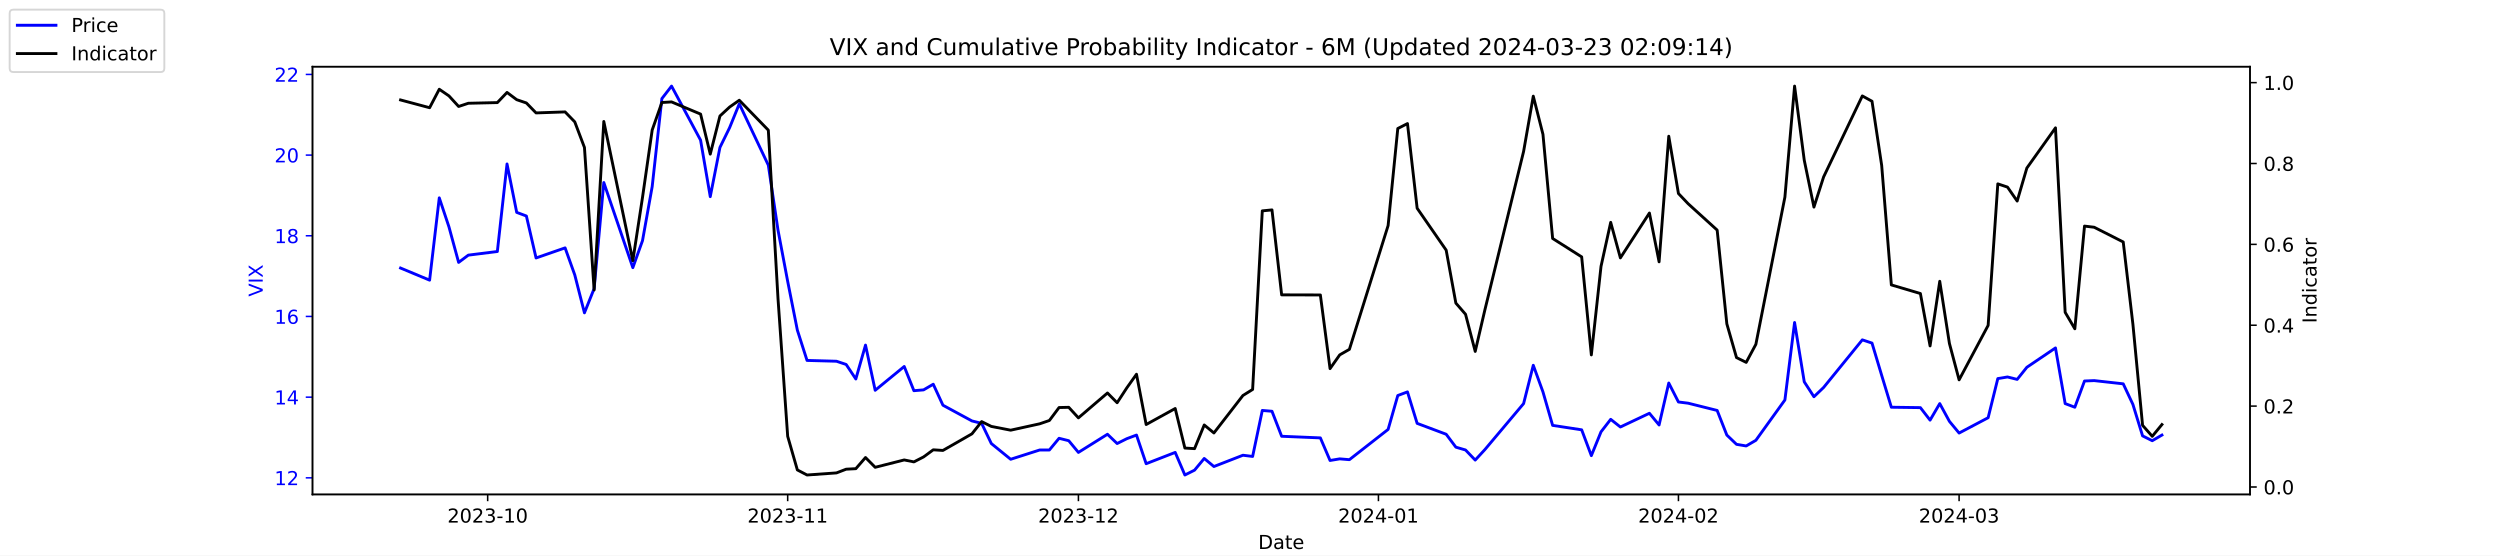
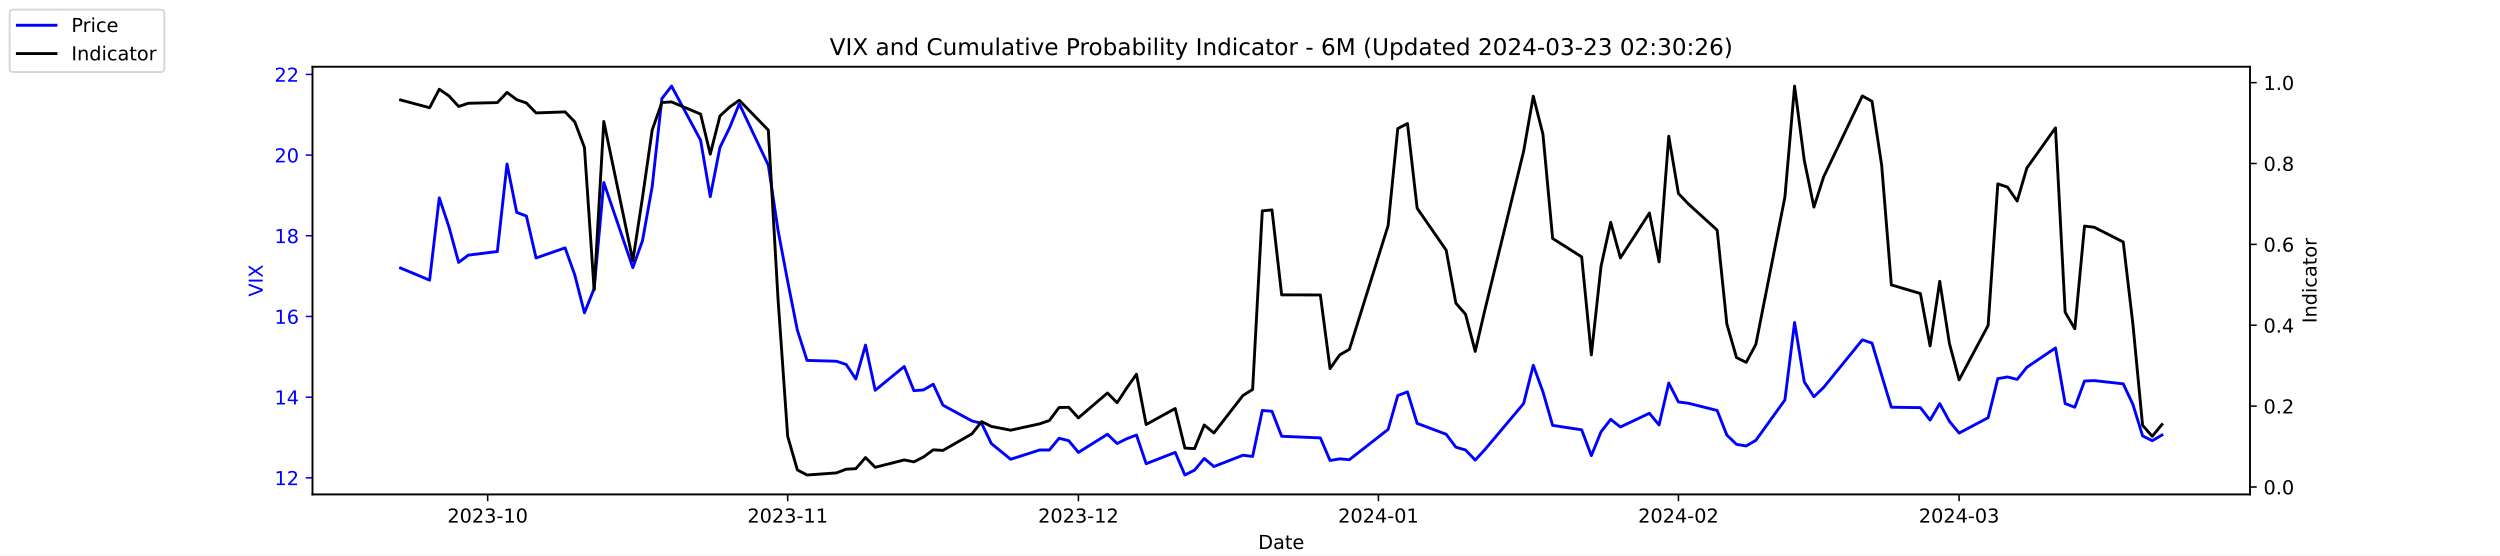
<svg xmlns="http://www.w3.org/2000/svg" xmlns:xlink="http://www.w3.org/1999/xlink" width="1296pt" height="288pt" viewBox="0 0 1296 288" version="1.1">
  <defs>
    <style type="text/css">*{stroke-linejoin: round; stroke-linecap: butt}</style>
  </defs>
  <g id="figure_1">
    <g id="patch_1">
      <path d="M 0 288  L 1296 288  L 1296 0  L 0 0  z " style="fill: #ffffff" />
    </g>
    <g id="axes_1">
      <g id="patch_2">
        <path d="M 162 256.32  L 1166.4 256.32  L 1166.4 34.56  L 162 34.56  z " style="fill: #ffffff" />
      </g>
      <g id="matplotlib.axis_1">
        <g id="xtick_1">
          <g id="line2d_1">
            <defs>
-               <path id="m2c28d339ca" d="M 0 0  L 0 3.5  " style="stroke: #000000; stroke-width: 0.8" />
+               <path id="m36c99ed931" d="M 0 0  L 0 3.5  " style="stroke: #000000; stroke-width: 0.8" />
            </defs>
            <g>
-               <use xlink:href="#m2c28d339ca" x="252.807" y="256.32" style="stroke: #000000; stroke-width: 0.8" />
+               <use xlink:href="#m36c99ed931" x="252.807" y="256.32" style="stroke: #000000; stroke-width: 0.8" />
            </g>
          </g>
          <g id="text_1">
            <g transform="translate(231.916 270.9184) scale(0.1 -0.1)">
              <defs>
                <path id="DejaVuSans-32" d="M 1228 531  L 3431 531  L 3431 0  L 469 0  L 469 531  Q 828 903 1448 1529  Q 2069 2156 2228 2338  Q 2531 2678 2651 2914  Q 2772 3150 2772 3378  Q 2772 3750 2511 3984  Q 2250 4219 1831 4219  Q 1534 4219 1204 4116  Q 875 4013 500 3803  L 500 4441  Q 881 4594 1212 4672  Q 1544 4750 1819 4750  Q 2544 4750 2975 4387  Q 3406 4025 3406 3419  Q 3406 3131 3298 2873  Q 3191 2616 2906 2266  Q 2828 2175 2409 1742  Q 1991 1309 1228 531  z " transform="scale(0.015625)" />
                <path id="DejaVuSans-30" d="M 2034 4250  Q 1547 4250 1301 3770  Q 1056 3291 1056 2328  Q 1056 1369 1301 889  Q 1547 409 2034 409  Q 2525 409 2770 889  Q 3016 1369 3016 2328  Q 3016 3291 2770 3770  Q 2525 4250 2034 4250  z M 2034 4750  Q 2819 4750 3233 4129  Q 3647 3509 3647 2328  Q 3647 1150 3233 529  Q 2819 -91 2034 -91  Q 1250 -91 836 529  Q 422 1150 422 2328  Q 422 3509 836 4129  Q 1250 4750 2034 4750  z " transform="scale(0.015625)" />
                <path id="DejaVuSans-33" d="M 2597 2516  Q 3050 2419 3304 2112  Q 3559 1806 3559 1356  Q 3559 666 3084 287  Q 2609 -91 1734 -91  Q 1441 -91 1130 -33  Q 819 25 488 141  L 488 750  Q 750 597 1062 519  Q 1375 441 1716 441  Q 2309 441 2620 675  Q 2931 909 2931 1356  Q 2931 1769 2642 2001  Q 2353 2234 1838 2234  L 1294 2234  L 1294 2753  L 1863 2753  Q 2328 2753 2575 2939  Q 2822 3125 2822 3475  Q 2822 3834 2567 4026  Q 2313 4219 1838 4219  Q 1578 4219 1281 4162  Q 984 4106 628 3988  L 628 4550  Q 988 4650 1302 4700  Q 1616 4750 1894 4750  Q 2613 4750 3031 4423  Q 3450 4097 3450 3541  Q 3450 3153 3228 2886  Q 3006 2619 2597 2516  z " transform="scale(0.015625)" />
                <path id="DejaVuSans-2d" d="M 313 2009  L 1997 2009  L 1997 1497  L 313 1497  L 313 2009  z " transform="scale(0.015625)" />
                <path id="DejaVuSans-31" d="M 794 531  L 1825 531  L 1825 4091  L 703 3866  L 703 4441  L 1819 4666  L 2450 4666  L 2450 531  L 3481 531  L 3481 0  L 794 0  L 794 531  z " transform="scale(0.015625)" />
              </defs>
              <use xlink:href="#DejaVuSans-32" />
              <use xlink:href="#DejaVuSans-30" x="63.623" />
              <use xlink:href="#DejaVuSans-32" x="127.246" />
              <use xlink:href="#DejaVuSans-33" x="190.869" />
              <use xlink:href="#DejaVuSans-2d" x="254.492" />
              <use xlink:href="#DejaVuSans-31" x="290.576" />
              <use xlink:href="#DejaVuSans-30" x="354.199" />
            </g>
          </g>
        </g>
        <g id="xtick_2">
          <g id="line2d_2">
            <g>
-               <use xlink:href="#m2c28d339ca" x="408.334" y="256.32" style="stroke: #000000; stroke-width: 0.8" />
+               <use xlink:href="#m36c99ed931" x="408.334" y="256.32" style="stroke: #000000; stroke-width: 0.8" />
            </g>
          </g>
          <g id="text_2">
            <g transform="translate(387.4425 270.9184) scale(0.1 -0.1)">
              <use xlink:href="#DejaVuSans-32" />
              <use xlink:href="#DejaVuSans-30" x="63.623" />
              <use xlink:href="#DejaVuSans-32" x="127.246" />
              <use xlink:href="#DejaVuSans-33" x="190.869" />
              <use xlink:href="#DejaVuSans-2d" x="254.492" />
              <use xlink:href="#DejaVuSans-31" x="290.576" />
              <use xlink:href="#DejaVuSans-31" x="354.199" />
            </g>
          </g>
        </g>
        <g id="xtick_3">
          <g id="line2d_3">
            <g>
-               <use xlink:href="#m2c28d339ca" x="559.052" y="256.32" style="stroke: #000000; stroke-width: 0.8" />
+               <use xlink:href="#m36c99ed931" x="559.052" y="256.32" style="stroke: #000000; stroke-width: 0.8" />
            </g>
          </g>
          <g id="text_3">
            <g transform="translate(538.161 270.9184) scale(0.1 -0.1)">
              <use xlink:href="#DejaVuSans-32" />
              <use xlink:href="#DejaVuSans-30" x="63.623" />
              <use xlink:href="#DejaVuSans-32" x="127.246" />
              <use xlink:href="#DejaVuSans-33" x="190.869" />
              <use xlink:href="#DejaVuSans-2d" x="254.492" />
              <use xlink:href="#DejaVuSans-31" x="290.576" />
              <use xlink:href="#DejaVuSans-32" x="354.199" />
            </g>
          </g>
        </g>
        <g id="xtick_4">
          <g id="line2d_4">
            <g>
-               <use xlink:href="#m2c28d339ca" x="714.579" y="256.32" style="stroke: #000000; stroke-width: 0.8" />
+               <use xlink:href="#m36c99ed931" x="714.579" y="256.32" style="stroke: #000000; stroke-width: 0.8" />
            </g>
          </g>
          <g id="text_4">
            <g transform="translate(693.6875 270.9184) scale(0.1 -0.1)">
              <defs>
                <path id="DejaVuSans-34" d="M 2419 4116  L 825 1625  L 2419 1625  L 2419 4116  z M 2253 4666  L 3047 4666  L 3047 1625  L 3713 1625  L 3713 1100  L 3047 1100  L 3047 0  L 2419 0  L 2419 1100  L 313 1100  L 313 1709  L 2253 4666  z " transform="scale(0.015625)" />
              </defs>
              <use xlink:href="#DejaVuSans-32" />
              <use xlink:href="#DejaVuSans-30" x="63.623" />
              <use xlink:href="#DejaVuSans-32" x="127.246" />
              <use xlink:href="#DejaVuSans-34" x="190.869" />
              <use xlink:href="#DejaVuSans-2d" x="254.492" />
              <use xlink:href="#DejaVuSans-30" x="290.576" />
              <use xlink:href="#DejaVuSans-31" x="354.199" />
            </g>
          </g>
        </g>
        <g id="xtick_5">
          <g id="line2d_5">
            <g>
-               <use xlink:href="#m2c28d339ca" x="870.105" y="256.32" style="stroke: #000000; stroke-width: 0.8" />
+               <use xlink:href="#m36c99ed931" x="870.105" y="256.32" style="stroke: #000000; stroke-width: 0.8" />
            </g>
          </g>
          <g id="text_5">
            <g transform="translate(849.2139 270.9184) scale(0.1 -0.1)">
              <use xlink:href="#DejaVuSans-32" />
              <use xlink:href="#DejaVuSans-30" x="63.623" />
              <use xlink:href="#DejaVuSans-32" x="127.246" />
              <use xlink:href="#DejaVuSans-34" x="190.869" />
              <use xlink:href="#DejaVuSans-2d" x="254.492" />
              <use xlink:href="#DejaVuSans-30" x="290.576" />
              <use xlink:href="#DejaVuSans-32" x="354.199" />
            </g>
          </g>
        </g>
        <g id="xtick_6">
          <g id="line2d_6">
            <g>
-               <use xlink:href="#m2c28d339ca" x="1015.598" y="256.32" style="stroke: #000000; stroke-width: 0.8" />
+               <use xlink:href="#m36c99ed931" x="1015.598" y="256.32" style="stroke: #000000; stroke-width: 0.8" />
            </g>
          </g>
          <g id="text_6">
            <g transform="translate(994.7064 270.9184) scale(0.1 -0.1)">
              <use xlink:href="#DejaVuSans-32" />
              <use xlink:href="#DejaVuSans-30" x="63.623" />
              <use xlink:href="#DejaVuSans-32" x="127.246" />
              <use xlink:href="#DejaVuSans-34" x="190.869" />
              <use xlink:href="#DejaVuSans-2d" x="254.492" />
              <use xlink:href="#DejaVuSans-30" x="290.576" />
              <use xlink:href="#DejaVuSans-33" x="354.199" />
            </g>
          </g>
        </g>
        <g id="text_7">
          <g transform="translate(652.2492 284.5966) scale(0.1 -0.1)">
            <defs>
              <path id="DejaVuSans-44" d="M 1259 4147  L 1259 519  L 2022 519  Q 2988 519 3436 956  Q 3884 1394 3884 2338  Q 3884 3275 3436 3711  Q 2988 4147 2022 4147  L 1259 4147  z M 628 4666  L 1925 4666  Q 3281 4666 3915 4102  Q 4550 3538 4550 2338  Q 4550 1131 3912 565  Q 3275 0 1925 0  L 628 0  L 628 4666  z " transform="scale(0.015625)" />
              <path id="DejaVuSans-61" d="M 2194 1759  Q 1497 1759 1228 1600  Q 959 1441 959 1056  Q 959 750 1161 570  Q 1363 391 1709 391  Q 2188 391 2477 730  Q 2766 1069 2766 1631  L 2766 1759  L 2194 1759  z M 3341 1997  L 3341 0  L 2766 0  L 2766 531  Q 2569 213 2275 61  Q 1981 -91 1556 -91  Q 1019 -91 701 211  Q 384 513 384 1019  Q 384 1609 779 1909  Q 1175 2209 1959 2209  L 2766 2209  L 2766 2266  Q 2766 2663 2505 2880  Q 2244 3097 1772 3097  Q 1472 3097 1187 3025  Q 903 2953 641 2809  L 641 3341  Q 956 3463 1253 3523  Q 1550 3584 1831 3584  Q 2591 3584 2966 3190  Q 3341 2797 3341 1997  z " transform="scale(0.015625)" />
              <path id="DejaVuSans-74" d="M 1172 4494  L 1172 3500  L 2356 3500  L 2356 3053  L 1172 3053  L 1172 1153  Q 1172 725 1289 603  Q 1406 481 1766 481  L 2356 481  L 2356 0  L 1766 0  Q 1100 0 847 248  Q 594 497 594 1153  L 594 3053  L 172 3053  L 172 3500  L 594 3500  L 594 4494  L 1172 4494  z " transform="scale(0.015625)" />
              <path id="DejaVuSans-65" d="M 3597 1894  L 3597 1613  L 953 1613  Q 991 1019 1311 708  Q 1631 397 2203 397  Q 2534 397 2845 478  Q 3156 559 3463 722  L 3463 178  Q 3153 47 2828 -22  Q 2503 -91 2169 -91  Q 1331 -91 842 396  Q 353 884 353 1716  Q 353 2575 817 3079  Q 1281 3584 2069 3584  Q 2775 3584 3186 3129  Q 3597 2675 3597 1894  z M 3022 2063  Q 3016 2534 2758 2815  Q 2500 3097 2075 3097  Q 1594 3097 1305 2825  Q 1016 2553 972 2059  L 3022 2063  z " transform="scale(0.015625)" />
            </defs>
            <use xlink:href="#DejaVuSans-44" />
            <use xlink:href="#DejaVuSans-61" x="77.002" />
            <use xlink:href="#DejaVuSans-74" x="138.281" />
            <use xlink:href="#DejaVuSans-65" x="177.49" />
          </g>
        </g>
      </g>
      <g id="matplotlib.axis_2">
        <g id="ytick_1">
          <g id="line2d_7">
            <defs>
-               <path id="mf26fb7bfa7" d="M 0 0  L -3.5 0  " style="stroke: #0000ff; stroke-width: 0.8" />
+               <path id="m1e1c5f9d41" d="M 0 0  L -3.5 0  " style="stroke: #0000ff; stroke-width: 0.8" />
            </defs>
            <g>
-               <use xlink:href="#mf26fb7bfa7" x="162" y="247.704" style="fill: #0000ff; stroke: #0000ff; stroke-width: 0.8" />
+               <use xlink:href="#m1e1c5f9d41" x="162" y="247.704" style="fill: #0000ff; stroke: #0000ff; stroke-width: 0.8" />
            </g>
          </g>
          <g id="text_8">
            <g style="fill: #0000ff" transform="translate(142.275 251.5031) scale(0.1 -0.1)">
              <use xlink:href="#DejaVuSans-31" />
              <use xlink:href="#DejaVuSans-32" x="63.623" />
            </g>
          </g>
        </g>
        <g id="ytick_2">
          <g id="line2d_8">
            <g>
-               <use xlink:href="#mf26fb7bfa7" x="162" y="205.878" style="fill: #0000ff; stroke: #0000ff; stroke-width: 0.8" />
+               <use xlink:href="#m1e1c5f9d41" x="162" y="205.878" style="fill: #0000ff; stroke: #0000ff; stroke-width: 0.8" />
            </g>
          </g>
          <g id="text_9">
            <g style="fill: #0000ff" transform="translate(142.275 209.6774) scale(0.1 -0.1)">
              <use xlink:href="#DejaVuSans-31" />
              <use xlink:href="#DejaVuSans-34" x="63.623" />
            </g>
          </g>
        </g>
        <g id="ytick_3">
          <g id="line2d_9">
            <g>
-               <use xlink:href="#mf26fb7bfa7" x="162" y="164.052" style="fill: #0000ff; stroke: #0000ff; stroke-width: 0.8" />
+               <use xlink:href="#m1e1c5f9d41" x="162" y="164.052" style="fill: #0000ff; stroke: #0000ff; stroke-width: 0.8" />
            </g>
          </g>
          <g id="text_10">
            <g style="fill: #0000ff" transform="translate(142.275 167.8517) scale(0.1 -0.1)">
              <defs>
                <path id="DejaVuSans-36" d="M 2113 2584  Q 1688 2584 1439 2293  Q 1191 2003 1191 1497  Q 1191 994 1439 701  Q 1688 409 2113 409  Q 2538 409 2786 701  Q 3034 994 3034 1497  Q 3034 2003 2786 2293  Q 2538 2584 2113 2584  z M 3366 4563  L 3366 3988  Q 3128 4100 2886 4159  Q 2644 4219 2406 4219  Q 1781 4219 1451 3797  Q 1122 3375 1075 2522  Q 1259 2794 1537 2939  Q 1816 3084 2150 3084  Q 2853 3084 3261 2657  Q 3669 2231 3669 1497  Q 3669 778 3244 343  Q 2819 -91 2113 -91  Q 1303 -91 875 529  Q 447 1150 447 2328  Q 447 3434 972 4092  Q 1497 4750 2381 4750  Q 2619 4750 2861 4703  Q 3103 4656 3366 4563  z " transform="scale(0.015625)" />
              </defs>
              <use xlink:href="#DejaVuSans-31" />
              <use xlink:href="#DejaVuSans-36" x="63.623" />
            </g>
          </g>
        </g>
        <g id="ytick_4">
          <g id="line2d_10">
            <g>
-               <use xlink:href="#mf26fb7bfa7" x="162" y="122.227" style="fill: #0000ff; stroke: #0000ff; stroke-width: 0.8" />
+               <use xlink:href="#m1e1c5f9d41" x="162" y="122.227" style="fill: #0000ff; stroke: #0000ff; stroke-width: 0.8" />
            </g>
          </g>
          <g id="text_11">
            <g style="fill: #0000ff" transform="translate(142.275 126.0259) scale(0.1 -0.1)">
              <defs>
                <path id="DejaVuSans-38" d="M 2034 2216  Q 1584 2216 1326 1975  Q 1069 1734 1069 1313  Q 1069 891 1326 650  Q 1584 409 2034 409  Q 2484 409 2743 651  Q 3003 894 3003 1313  Q 3003 1734 2745 1975  Q 2488 2216 2034 2216  z M 1403 2484  Q 997 2584 770 2862  Q 544 3141 544 3541  Q 544 4100 942 4425  Q 1341 4750 2034 4750  Q 2731 4750 3128 4425  Q 3525 4100 3525 3541  Q 3525 3141 3298 2862  Q 3072 2584 2669 2484  Q 3125 2378 3379 2068  Q 3634 1759 3634 1313  Q 3634 634 3220 271  Q 2806 -91 2034 -91  Q 1263 -91 848 271  Q 434 634 434 1313  Q 434 1759 690 2068  Q 947 2378 1403 2484  z M 1172 3481  Q 1172 3119 1398 2916  Q 1625 2713 2034 2713  Q 2441 2713 2670 2916  Q 2900 3119 2900 3481  Q 2900 3844 2670 4047  Q 2441 4250 2034 4250  Q 1625 4250 1398 4047  Q 1172 3844 1172 3481  z " transform="scale(0.015625)" />
              </defs>
              <use xlink:href="#DejaVuSans-31" />
              <use xlink:href="#DejaVuSans-38" x="63.623" />
            </g>
          </g>
        </g>
        <g id="ytick_5">
          <g id="line2d_11">
            <g>
-               <use xlink:href="#mf26fb7bfa7" x="162" y="80.401" style="fill: #0000ff; stroke: #0000ff; stroke-width: 0.8" />
+               <use xlink:href="#m1e1c5f9d41" x="162" y="80.401" style="fill: #0000ff; stroke: #0000ff; stroke-width: 0.8" />
            </g>
          </g>
          <g id="text_12">
            <g style="fill: #0000ff" transform="translate(142.275 84.2002) scale(0.1 -0.1)">
              <use xlink:href="#DejaVuSans-32" />
              <use xlink:href="#DejaVuSans-30" x="63.623" />
            </g>
          </g>
        </g>
        <g id="ytick_6">
          <g id="line2d_12">
            <g>
-               <use xlink:href="#mf26fb7bfa7" x="162" y="38.575" style="fill: #0000ff; stroke: #0000ff; stroke-width: 0.8" />
+               <use xlink:href="#m1e1c5f9d41" x="162" y="38.575" style="fill: #0000ff; stroke: #0000ff; stroke-width: 0.8" />
            </g>
          </g>
          <g id="text_13">
            <g style="fill: #0000ff" transform="translate(142.275 42.37447) scale(0.1 -0.1)">
              <use xlink:href="#DejaVuSans-32" />
              <use xlink:href="#DejaVuSans-32" x="63.623" />
            </g>
          </g>
        </g>
        <g id="text_14">
          <g style="fill: #0000ff" transform="translate(136.1953 153.7603) rotate(-90) scale(0.1 -0.1)">
            <defs>
              <path id="DejaVuSans-56" d="M 1831 0  L 50 4666  L 709 4666  L 2188 738  L 3669 4666  L 4325 4666  L 2547 0  L 1831 0  z " transform="scale(0.015625)" />
              <path id="DejaVuSans-49" d="M 628 4666  L 1259 4666  L 1259 0  L 628 0  L 628 4666  z " transform="scale(0.015625)" />
              <path id="DejaVuSans-58" d="M 403 4666  L 1081 4666  L 2241 2931  L 3406 4666  L 4084 4666  L 2584 2425  L 4184 0  L 3506 0  L 2194 1984  L 872 0  L 191 0  L 1856 2491  L 403 4666  z " transform="scale(0.015625)" />
            </defs>
            <use xlink:href="#DejaVuSans-56" />
            <use xlink:href="#DejaVuSans-49" x="68.408" />
            <use xlink:href="#DejaVuSans-58" x="97.9" />
          </g>
        </g>
      </g>
      <g id="line2d_13">
-         <path d="M 207.655 138.957  L 222.705 145.231  L 227.722 102.569  L 232.739 117.626  L 237.756 136.029  L 242.773 132.265  L 257.824 130.383  L 262.841 85.002  L 267.858 110.097  L 272.875 111.979  L 277.892 133.729  L 292.943 128.501  L 297.96 142.512  L 302.977 162.17  L 307.994 149.623  L 313.011 94.622  L 328.062 138.748  L 333.079 124.736  L 338.096 96.713  L 343.113 51.123  L 348.13 44.64  L 363.181 72.663  L 368.198 101.941  L 373.215 76.428  L 378.232 66.18  L 383.249 53.842  L 398.3 85.629  L 403.317 119.299  L 408.334 145.858  L 413.351 171.163  L 418.368 186.847  L 433.628 187.266  L 438.645 188.939  L 443.662 196.467  L 448.679 178.901  L 453.696 202.323  L 468.747 189.984  L 473.764 202.532  L 478.781 202.114  L 483.798 199.186  L 488.815 210.061  L 503.866 218.217  L 508.883 219.472  L 513.9 229.928  L 523.934 238.084  L 538.984 233.274  L 544.001 233.274  L 549.018 227.209  L 554.035 228.464  L 559.052 234.529  L 574.103 225.118  L 579.12 229.928  L 584.137 227.418  L 589.154 225.536  L 594.171 240.384  L 609.222 234.529  L 614.239 246.24  L 619.256 243.73  L 624.273 237.666  L 629.29 241.848  L 644.341 235.993  L 649.358 236.62  L 654.375 212.779  L 659.392 213.198  L 664.409 226.164  L 684.477 227  L 689.494 238.711  L 694.511 237.875  L 699.528 238.293  L 719.596 222.608  L 724.613 205.042  L 729.63 203.159  L 734.647 219.472  L 749.698 225.118  L 754.715 231.81  L 759.732 233.274  L 764.749 238.502  L 769.766 233.065  L 789.834 209.224  L 794.851 189.357  L 799.868 203.159  L 804.885 220.517  L 819.936 222.818  L 824.952 236.202  L 829.969 223.863  L 834.986 217.38  L 840.003 221.354  L 855.054 214.243  L 860.071 220.308  L 865.088 198.559  L 870.105 208.388  L 875.122 209.015  L 890.173 212.779  L 895.19 225.536  L 900.207 230.346  L 905.224 231.183  L 910.241 228.255  L 925.292 207.342  L 930.309 167.189  L 935.326 197.931  L 940.343 205.669  L 945.36 200.859  L 965.428 176.182  L 970.445 177.855  L 975.462 194.585  L 980.479 211.106  L 995.53 211.316  L 1000.547 217.798  L 1005.564 209.224  L 1010.581 218.426  L 1015.598 224.491  L 1030.649 216.544  L 1035.666 196.258  L 1040.683 195.422  L 1045.7 196.677  L 1050.717 190.403  L 1065.559 180.364  L 1070.576 209.224  L 1075.593 211.106  L 1080.61 197.513  L 1085.627 197.304  L 1100.678 198.977  L 1105.695 209.642  L 1110.711 225.955  L 1115.728 228.464  L 1120.745 225.536  " clip-path="url(#p324730dba6)" style="fill: none; stroke: #0000ff; stroke-width: 1.5; stroke-linecap: square" />
+         <path d="M 207.655 138.957  L 222.705 145.231  L 227.722 102.569  L 232.739 117.626  L 237.756 136.029  L 242.773 132.265  L 257.824 130.383  L 262.841 85.002  L 267.858 110.097  L 272.875 111.979  L 277.892 133.729  L 292.943 128.501  L 297.96 142.512  L 302.977 162.17  L 307.994 149.623  L 313.011 94.622  L 328.062 138.748  L 333.079 124.736  L 338.096 96.713  L 343.113 51.123  L 348.13 44.64  L 363.181 72.663  L 368.198 101.941  L 373.215 76.428  L 378.232 66.18  L 383.249 53.842  L 398.3 85.629  L 403.317 119.299  L 408.334 145.858  L 413.351 171.163  L 418.368 186.847  L 433.628 187.266  L 438.645 188.939  L 443.662 196.467  L 448.679 178.901  L 453.696 202.323  L 468.747 189.984  L 473.764 202.532  L 478.781 202.114  L 483.798 199.186  L 488.815 210.061  L 503.866 218.217  L 508.883 219.472  L 513.9 229.928  L 523.934 238.084  L 538.984 233.274  L 544.001 233.274  L 549.018 227.209  L 554.035 228.464  L 559.052 234.529  L 574.103 225.118  L 579.12 229.928  L 584.137 227.418  L 589.154 225.536  L 594.171 240.384  L 609.222 234.529  L 614.239 246.24  L 619.256 243.73  L 624.273 237.666  L 629.29 241.848  L 644.341 235.993  L 649.358 236.62  L 654.375 212.779  L 659.392 213.198  L 664.409 226.164  L 684.477 227  L 689.494 238.711  L 694.511 237.875  L 699.528 238.293  L 719.596 222.608  L 724.613 205.042  L 729.63 203.159  L 734.647 219.472  L 749.698 225.118  L 754.715 231.81  L 759.732 233.274  L 764.749 238.502  L 769.766 233.065  L 789.834 209.224  L 794.851 189.357  L 799.868 203.159  L 804.885 220.517  L 819.936 222.818  L 824.952 236.202  L 829.969 223.863  L 834.986 217.38  L 840.003 221.354  L 855.054 214.243  L 860.071 220.308  L 865.088 198.559  L 870.105 208.388  L 875.122 209.015  L 890.173 212.779  L 895.19 225.536  L 900.207 230.346  L 905.224 231.183  L 910.241 228.255  L 925.292 207.342  L 930.309 167.189  L 935.326 197.931  L 940.343 205.669  L 945.36 200.859  L 965.428 176.182  L 970.445 177.855  L 975.462 194.585  L 980.479 211.106  L 995.53 211.316  L 1000.547 217.798  L 1005.564 209.224  L 1010.581 218.426  L 1015.598 224.491  L 1030.649 216.544  L 1035.666 196.258  L 1040.683 195.422  L 1045.7 196.677  L 1050.717 190.403  L 1065.559 180.364  L 1070.576 209.224  L 1075.593 211.106  L 1080.61 197.513  L 1085.627 197.304  L 1100.678 198.977  L 1105.695 209.642  L 1110.711 225.955  L 1115.728 228.464  L 1120.745 225.536  " clip-path="url(#p5386d04b41)" style="fill: none; stroke: #0000ff; stroke-width: 1.5; stroke-linecap: square" />
      </g>
      <g id="patch_3">
        <path d="M 162 256.32  L 162 34.56  " style="fill: none; stroke: #000000; stroke-width: 0.8; stroke-linejoin: miter; stroke-linecap: square" />
      </g>
      <g id="patch_4">
        <path d="M 1166.4 256.32  L 1166.4 34.56  " style="fill: none; stroke: #000000; stroke-width: 0.8; stroke-linejoin: miter; stroke-linecap: square" />
      </g>
      <g id="patch_5">
        <path d="M 162 256.32  L 1166.4 256.32  " style="fill: none; stroke: #000000; stroke-width: 0.8; stroke-linejoin: miter; stroke-linecap: square" />
      </g>
      <g id="patch_6">
        <path d="M 162 34.56  L 1166.4 34.56  " style="fill: none; stroke: #000000; stroke-width: 0.8; stroke-linejoin: miter; stroke-linecap: square" />
      </g>
    </g>
    <g id="axes_2">
      <g id="matplotlib.axis_3">
        <g id="ytick_7">
          <g id="line2d_14">
            <defs>
-               <path id="m303f8a7674" d="M 0 0  L 3.5 0  " style="stroke: #000000; stroke-width: 0.8" />
+               <path id="m98d927bb4e" d="M 0 0  L 3.5 0  " style="stroke: #000000; stroke-width: 0.8" />
            </defs>
            <g>
-               <use xlink:href="#m303f8a7674" x="1166.4" y="252.461" style="stroke: #000000; stroke-width: 0.8" />
+               <use xlink:href="#m98d927bb4e" x="1166.4" y="252.461" style="stroke: #000000; stroke-width: 0.8" />
            </g>
          </g>
          <g id="text_15">
            <g transform="translate(1173.4 256.2606) scale(0.1 -0.1)">
              <defs>
                <path id="DejaVuSans-2e" d="M 684 794  L 1344 794  L 1344 0  L 684 0  L 684 794  z " transform="scale(0.015625)" />
              </defs>
              <use xlink:href="#DejaVuSans-30" />
              <use xlink:href="#DejaVuSans-2e" x="63.623" />
              <use xlink:href="#DejaVuSans-30" x="95.41" />
            </g>
          </g>
        </g>
        <g id="ytick_8">
          <g id="line2d_15">
            <g>
-               <use xlink:href="#m303f8a7674" x="1166.4" y="210.535" style="stroke: #000000; stroke-width: 0.8" />
+               <use xlink:href="#m98d927bb4e" x="1166.4" y="210.535" style="stroke: #000000; stroke-width: 0.8" />
            </g>
          </g>
          <g id="text_16">
            <g transform="translate(1173.4 214.3337) scale(0.1 -0.1)">
              <use xlink:href="#DejaVuSans-30" />
              <use xlink:href="#DejaVuSans-2e" x="63.623" />
              <use xlink:href="#DejaVuSans-32" x="95.41" />
            </g>
          </g>
        </g>
        <g id="ytick_9">
          <g id="line2d_16">
            <g>
-               <use xlink:href="#m303f8a7674" x="1166.4" y="168.608" style="stroke: #000000; stroke-width: 0.8" />
+               <use xlink:href="#m98d927bb4e" x="1166.4" y="168.608" style="stroke: #000000; stroke-width: 0.8" />
            </g>
          </g>
          <g id="text_17">
            <g transform="translate(1173.4 172.4068) scale(0.1 -0.1)">
              <use xlink:href="#DejaVuSans-30" />
              <use xlink:href="#DejaVuSans-2e" x="63.623" />
              <use xlink:href="#DejaVuSans-34" x="95.41" />
            </g>
          </g>
        </g>
        <g id="ytick_10">
          <g id="line2d_17">
            <g>
-               <use xlink:href="#m303f8a7674" x="1166.4" y="126.681" style="stroke: #000000; stroke-width: 0.8" />
+               <use xlink:href="#m98d927bb4e" x="1166.4" y="126.681" style="stroke: #000000; stroke-width: 0.8" />
            </g>
          </g>
          <g id="text_18">
            <g transform="translate(1173.4 130.4799) scale(0.1 -0.1)">
              <use xlink:href="#DejaVuSans-30" />
              <use xlink:href="#DejaVuSans-2e" x="63.623" />
              <use xlink:href="#DejaVuSans-36" x="95.41" />
            </g>
          </g>
        </g>
        <g id="ytick_11">
          <g id="line2d_18">
            <g>
-               <use xlink:href="#m303f8a7674" x="1166.4" y="84.754" style="stroke: #000000; stroke-width: 0.8" />
+               <use xlink:href="#m98d927bb4e" x="1166.4" y="84.754" style="stroke: #000000; stroke-width: 0.8" />
            </g>
          </g>
          <g id="text_19">
            <g transform="translate(1173.4 88.55298) scale(0.1 -0.1)">
              <use xlink:href="#DejaVuSans-30" />
              <use xlink:href="#DejaVuSans-2e" x="63.623" />
              <use xlink:href="#DejaVuSans-38" x="95.41" />
            </g>
          </g>
        </g>
        <g id="ytick_12">
          <g id="line2d_19">
            <g>
-               <use xlink:href="#m303f8a7674" x="1166.4" y="42.827" style="stroke: #000000; stroke-width: 0.8" />
+               <use xlink:href="#m98d927bb4e" x="1166.4" y="42.827" style="stroke: #000000; stroke-width: 0.8" />
            </g>
          </g>
          <g id="text_20">
            <g transform="translate(1173.4 46.62607) scale(0.1 -0.1)">
              <use xlink:href="#DejaVuSans-31" />
              <use xlink:href="#DejaVuSans-2e" x="63.623" />
              <use xlink:href="#DejaVuSans-30" x="95.41" />
            </g>
          </g>
        </g>
        <g id="text_21">
          <g transform="translate(1200.902 167.5353) rotate(-90) scale(0.1 -0.1)">
            <defs>
              <path id="DejaVuSans-6e" d="M 3513 2113  L 3513 0  L 2938 0  L 2938 2094  Q 2938 2591 2744 2837  Q 2550 3084 2163 3084  Q 1697 3084 1428 2787  Q 1159 2491 1159 1978  L 1159 0  L 581 0  L 581 3500  L 1159 3500  L 1159 2956  Q 1366 3272 1645 3428  Q 1925 3584 2291 3584  Q 2894 3584 3203 3211  Q 3513 2838 3513 2113  z " transform="scale(0.015625)" />
              <path id="DejaVuSans-64" d="M 2906 2969  L 2906 4863  L 3481 4863  L 3481 0  L 2906 0  L 2906 525  Q 2725 213 2448 61  Q 2172 -91 1784 -91  Q 1150 -91 751 415  Q 353 922 353 1747  Q 353 2572 751 3078  Q 1150 3584 1784 3584  Q 2172 3584 2448 3432  Q 2725 3281 2906 2969  z M 947 1747  Q 947 1113 1208 752  Q 1469 391 1925 391  Q 2381 391 2643 752  Q 2906 1113 2906 1747  Q 2906 2381 2643 2742  Q 2381 3103 1925 3103  Q 1469 3103 1208 2742  Q 947 2381 947 1747  z " transform="scale(0.015625)" />
              <path id="DejaVuSans-69" d="M 603 3500  L 1178 3500  L 1178 0  L 603 0  L 603 3500  z M 603 4863  L 1178 4863  L 1178 4134  L 603 4134  L 603 4863  z " transform="scale(0.015625)" />
              <path id="DejaVuSans-63" d="M 3122 3366  L 3122 2828  Q 2878 2963 2633 3030  Q 2388 3097 2138 3097  Q 1578 3097 1268 2742  Q 959 2388 959 1747  Q 959 1106 1268 751  Q 1578 397 2138 397  Q 2388 397 2633 464  Q 2878 531 3122 666  L 3122 134  Q 2881 22 2623 -34  Q 2366 -91 2075 -91  Q 1284 -91 818 406  Q 353 903 353 1747  Q 353 2603 823 3093  Q 1294 3584 2113 3584  Q 2378 3584 2631 3529  Q 2884 3475 3122 3366  z " transform="scale(0.015625)" />
              <path id="DejaVuSans-6f" d="M 1959 3097  Q 1497 3097 1228 2736  Q 959 2375 959 1747  Q 959 1119 1226 758  Q 1494 397 1959 397  Q 2419 397 2687 759  Q 2956 1122 2956 1747  Q 2956 2369 2687 2733  Q 2419 3097 1959 3097  z M 1959 3584  Q 2709 3584 3137 3096  Q 3566 2609 3566 1747  Q 3566 888 3137 398  Q 2709 -91 1959 -91  Q 1206 -91 779 398  Q 353 888 353 1747  Q 353 2609 779 3096  Q 1206 3584 1959 3584  z " transform="scale(0.015625)" />
              <path id="DejaVuSans-72" d="M 2631 2963  Q 2534 3019 2420 3045  Q 2306 3072 2169 3072  Q 1681 3072 1420 2755  Q 1159 2438 1159 1844  L 1159 0  L 581 0  L 581 3500  L 1159 3500  L 1159 2956  Q 1341 3275 1631 3429  Q 1922 3584 2338 3584  Q 2397 3584 2469 3576  Q 2541 3569 2628 3553  L 2631 2963  z " transform="scale(0.015625)" />
            </defs>
            <use xlink:href="#DejaVuSans-49" />
            <use xlink:href="#DejaVuSans-6e" x="29.492" />
            <use xlink:href="#DejaVuSans-64" x="92.871" />
            <use xlink:href="#DejaVuSans-69" x="156.348" />
            <use xlink:href="#DejaVuSans-63" x="184.131" />
            <use xlink:href="#DejaVuSans-61" x="239.111" />
            <use xlink:href="#DejaVuSans-74" x="300.391" />
            <use xlink:href="#DejaVuSans-6f" x="339.6" />
            <use xlink:href="#DejaVuSans-72" x="400.781" />
          </g>
        </g>
      </g>
      <g id="line2d_20">
-         <path d="M 207.655 51.818  L 222.705 55.84  L 227.722 46.27  L 232.739 49.714  L 237.756 55.196  L 242.773 53.533  L 257.824 53.183  L 262.841 47.919  L 267.858 51.676  L 272.875 53.378  L 277.892 58.536  L 292.943 58.014  L 297.96 63.187  L 302.977 76.444  L 307.994 150.306  L 313.011 62.975  L 328.062 135.12  L 333.079 102.306  L 338.096 67.397  L 343.113 53.146  L 348.13 52.833  L 363.181 59.145  L 368.198 79.898  L 373.215 60.134  L 378.232 55.494  L 383.249 51.97  L 398.3 67.473  L 403.317 154.832  L 408.334 226.181  L 413.351 243.614  L 418.368 246.24  L 433.628 245.155  L 438.645 243.23  L 443.662 242.964  L 448.679 237.183  L 453.696 242.25  L 468.747 238.435  L 473.764 239.446  L 478.781 236.871  L 483.798 233.181  L 488.815 233.507  L 503.866 224.892  L 508.883 218.558  L 513.9 221.057  L 523.934 223.009  L 538.984 219.7  L 544.001 217.982  L 549.018 211.268  L 554.035 211.153  L 559.052 216.619  L 574.103 203.731  L 579.12 208.779  L 584.137 201.073  L 589.154 194.005  L 594.171 220.075  L 609.222 211.773  L 614.239 232.27  L 619.256 232.576  L 624.273 220.306  L 629.29 224.445  L 644.341 205.016  L 649.358 201.89  L 654.375 109.314  L 659.392 108.817  L 664.409 152.854  L 684.477 152.91  L 689.494 191.088  L 694.511 183.971  L 699.528 181.099  L 719.596 116.924  L 724.613 66.625  L 729.63 64.069  L 734.647 107.95  L 749.698 129.692  L 754.715 157.129  L 759.732 162.918  L 764.749 182.173  L 769.766 160.638  L 789.834 78.509  L 794.851 49.855  L 799.868 69.641  L 804.885 123.62  L 819.936 133.166  L 824.952 183.971  L 829.969 138.075  L 834.986 115.269  L 840.003 133.687  L 855.054 110.438  L 860.071 135.725  L 865.088 70.632  L 870.105 100.32  L 875.122 105.601  L 890.173 119.275  L 895.19 167.88  L 900.207 185.376  L 905.224 187.855  L 910.241 178.494  L 925.292 102.174  L 930.309 44.64  L 935.326 83.051  L 940.343 107.357  L 945.36 91.715  L 965.428 49.731  L 970.445 52.489  L 975.462 85.756  L 980.479 147.7  L 995.53 152.158  L 1000.547 179.324  L 1005.564 145.833  L 1010.581 178.052  L 1015.598 196.907  L 1030.649 168.687  L 1035.666 95.313  L 1040.683 96.993  L 1045.7 104.224  L 1050.717 87.118  L 1065.559 66.278  L 1070.576 161.903  L 1075.593 170.437  L 1080.61 117.21  L 1085.627 117.809  L 1100.678 125.441  L 1105.695 168.039  L 1110.711 220.487  L 1115.728 226.184  L 1120.745 220.09  " clip-path="url(#p324730dba6)" style="fill: none; stroke: #000000; stroke-width: 1.5; stroke-linecap: square" />
+         <path d="M 207.655 51.818  L 222.705 55.84  L 227.722 46.27  L 232.739 49.714  L 237.756 55.196  L 242.773 53.533  L 257.824 53.183  L 262.841 47.919  L 267.858 51.676  L 272.875 53.378  L 277.892 58.536  L 292.943 58.014  L 297.96 63.187  L 302.977 76.444  L 307.994 150.306  L 313.011 62.975  L 328.062 135.12  L 333.079 102.306  L 338.096 67.397  L 343.113 53.146  L 348.13 52.833  L 363.181 59.145  L 368.198 79.898  L 373.215 60.134  L 378.232 55.494  L 383.249 51.97  L 398.3 67.473  L 403.317 154.832  L 408.334 226.181  L 413.351 243.614  L 418.368 246.24  L 433.628 245.155  L 438.645 243.23  L 443.662 242.964  L 448.679 237.183  L 453.696 242.25  L 468.747 238.435  L 473.764 239.446  L 478.781 236.871  L 483.798 233.181  L 488.815 233.507  L 503.866 224.892  L 508.883 218.558  L 513.9 221.057  L 523.934 223.009  L 538.984 219.7  L 544.001 217.982  L 549.018 211.268  L 554.035 211.153  L 559.052 216.619  L 574.103 203.731  L 579.12 208.779  L 584.137 201.073  L 589.154 194.005  L 594.171 220.075  L 609.222 211.773  L 614.239 232.27  L 619.256 232.576  L 624.273 220.306  L 629.29 224.445  L 644.341 205.016  L 649.358 201.89  L 654.375 109.314  L 659.392 108.817  L 664.409 152.854  L 684.477 152.91  L 689.494 191.088  L 694.511 183.971  L 699.528 181.099  L 719.596 116.924  L 724.613 66.625  L 729.63 64.069  L 734.647 107.95  L 749.698 129.692  L 754.715 157.129  L 759.732 162.918  L 764.749 182.173  L 769.766 160.638  L 789.834 78.509  L 794.851 49.855  L 799.868 69.641  L 804.885 123.62  L 819.936 133.166  L 824.952 183.971  L 829.969 138.075  L 834.986 115.269  L 840.003 133.687  L 855.054 110.438  L 860.071 135.725  L 865.088 70.632  L 870.105 100.32  L 875.122 105.601  L 890.173 119.275  L 895.19 167.88  L 900.207 185.376  L 905.224 187.855  L 910.241 178.494  L 925.292 102.174  L 930.309 44.64  L 935.326 83.051  L 940.343 107.357  L 945.36 91.715  L 965.428 49.731  L 970.445 52.489  L 975.462 85.756  L 980.479 147.7  L 995.53 152.158  L 1000.547 179.324  L 1005.564 145.833  L 1010.581 178.052  L 1015.598 196.907  L 1030.649 168.687  L 1035.666 95.313  L 1040.683 96.993  L 1045.7 104.224  L 1050.717 87.118  L 1065.559 66.278  L 1070.576 161.903  L 1075.593 170.437  L 1080.61 117.21  L 1085.627 117.809  L 1100.678 125.441  L 1105.695 168.039  L 1110.711 220.487  L 1115.728 226.184  L 1120.745 220.09  " clip-path="url(#p5386d04b41)" style="fill: none; stroke: #000000; stroke-width: 1.5; stroke-linecap: square" />
      </g>
      <g id="patch_7">
        <path d="M 162 256.32  L 162 34.56  " style="fill: none; stroke: #000000; stroke-width: 0.8; stroke-linejoin: miter; stroke-linecap: square" />
      </g>
      <g id="patch_8">
        <path d="M 1166.4 256.32  L 1166.4 34.56  " style="fill: none; stroke: #000000; stroke-width: 0.8; stroke-linejoin: miter; stroke-linecap: square" />
      </g>
      <g id="patch_9">
        <path d="M 162 256.32  L 1166.4 256.32  " style="fill: none; stroke: #000000; stroke-width: 0.8; stroke-linejoin: miter; stroke-linecap: square" />
      </g>
      <g id="patch_10">
        <path d="M 162 34.56  L 1166.4 34.56  " style="fill: none; stroke: #000000; stroke-width: 0.8; stroke-linejoin: miter; stroke-linecap: square" />
      </g>
      <g id="text_22">
        <g transform="translate(430.0941 28.56) scale(0.12 -0.12)">
          <defs>
            <path id="DejaVuSans-20" transform="scale(0.015625)" />
            <path id="DejaVuSans-43" d="M 4122 4306  L 4122 3641  Q 3803 3938 3442 4084  Q 3081 4231 2675 4231  Q 1875 4231 1450 3742  Q 1025 3253 1025 2328  Q 1025 1406 1450 917  Q 1875 428 2675 428  Q 3081 428 3442 575  Q 3803 722 4122 1019  L 4122 359  Q 3791 134 3420 21  Q 3050 -91 2638 -91  Q 1578 -91 968 557  Q 359 1206 359 2328  Q 359 3453 968 4101  Q 1578 4750 2638 4750  Q 3056 4750 3426 4639  Q 3797 4528 4122 4306  z " transform="scale(0.015625)" />
            <path id="DejaVuSans-75" d="M 544 1381  L 544 3500  L 1119 3500  L 1119 1403  Q 1119 906 1312 657  Q 1506 409 1894 409  Q 2359 409 2629 706  Q 2900 1003 2900 1516  L 2900 3500  L 3475 3500  L 3475 0  L 2900 0  L 2900 538  Q 2691 219 2414 64  Q 2138 -91 1772 -91  Q 1169 -91 856 284  Q 544 659 544 1381  z M 1991 3584  L 1991 3584  z " transform="scale(0.015625)" />
            <path id="DejaVuSans-6d" d="M 3328 2828  Q 3544 3216 3844 3400  Q 4144 3584 4550 3584  Q 5097 3584 5394 3201  Q 5691 2819 5691 2113  L 5691 0  L 5113 0  L 5113 2094  Q 5113 2597 4934 2840  Q 4756 3084 4391 3084  Q 3944 3084 3684 2787  Q 3425 2491 3425 1978  L 3425 0  L 2847 0  L 2847 2094  Q 2847 2600 2669 2842  Q 2491 3084 2119 3084  Q 1678 3084 1418 2786  Q 1159 2488 1159 1978  L 1159 0  L 581 0  L 581 3500  L 1159 3500  L 1159 2956  Q 1356 3278 1631 3431  Q 1906 3584 2284 3584  Q 2666 3584 2933 3390  Q 3200 3197 3328 2828  z " transform="scale(0.015625)" />
            <path id="DejaVuSans-6c" d="M 603 4863  L 1178 4863  L 1178 0  L 603 0  L 603 4863  z " transform="scale(0.015625)" />
            <path id="DejaVuSans-76" d="M 191 3500  L 800 3500  L 1894 563  L 2988 3500  L 3597 3500  L 2284 0  L 1503 0  L 191 3500  z " transform="scale(0.015625)" />
            <path id="DejaVuSans-50" d="M 1259 4147  L 1259 2394  L 2053 2394  Q 2494 2394 2734 2622  Q 2975 2850 2975 3272  Q 2975 3691 2734 3919  Q 2494 4147 2053 4147  L 1259 4147  z M 628 4666  L 2053 4666  Q 2838 4666 3239 4311  Q 3641 3956 3641 3272  Q 3641 2581 3239 2228  Q 2838 1875 2053 1875  L 1259 1875  L 1259 0  L 628 0  L 628 4666  z " transform="scale(0.015625)" />
            <path id="DejaVuSans-62" d="M 3116 1747  Q 3116 2381 2855 2742  Q 2594 3103 2138 3103  Q 1681 3103 1420 2742  Q 1159 2381 1159 1747  Q 1159 1113 1420 752  Q 1681 391 2138 391  Q 2594 391 2855 752  Q 3116 1113 3116 1747  z M 1159 2969  Q 1341 3281 1617 3432  Q 1894 3584 2278 3584  Q 2916 3584 3314 3078  Q 3713 2572 3713 1747  Q 3713 922 3314 415  Q 2916 -91 2278 -91  Q 1894 -91 1617 61  Q 1341 213 1159 525  L 1159 0  L 581 0  L 581 4863  L 1159 4863  L 1159 2969  z " transform="scale(0.015625)" />
            <path id="DejaVuSans-79" d="M 2059 -325  Q 1816 -950 1584 -1140  Q 1353 -1331 966 -1331  L 506 -1331  L 506 -850  L 844 -850  Q 1081 -850 1212 -737  Q 1344 -625 1503 -206  L 1606 56  L 191 3500  L 800 3500  L 1894 763  L 2988 3500  L 3597 3500  L 2059 -325  z " transform="scale(0.015625)" />
            <path id="DejaVuSans-4d" d="M 628 4666  L 1569 4666  L 2759 1491  L 3956 4666  L 4897 4666  L 4897 0  L 4281 0  L 4281 4097  L 3078 897  L 2444 897  L 1241 4097  L 1241 0  L 628 0  L 628 4666  z " transform="scale(0.015625)" />
            <path id="DejaVuSans-28" d="M 1984 4856  Q 1566 4138 1362 3434  Q 1159 2731 1159 2009  Q 1159 1288 1364 580  Q 1569 -128 1984 -844  L 1484 -844  Q 1016 -109 783 600  Q 550 1309 550 2009  Q 550 2706 781 3412  Q 1013 4119 1484 4856  L 1984 4856  z " transform="scale(0.015625)" />
            <path id="DejaVuSans-55" d="M 556 4666  L 1191 4666  L 1191 1831  Q 1191 1081 1462 751  Q 1734 422 2344 422  Q 2950 422 3222 751  Q 3494 1081 3494 1831  L 3494 4666  L 4128 4666  L 4128 1753  Q 4128 841 3676 375  Q 3225 -91 2344 -91  Q 1459 -91 1007 375  Q 556 841 556 1753  L 556 4666  z " transform="scale(0.015625)" />
            <path id="DejaVuSans-70" d="M 1159 525  L 1159 -1331  L 581 -1331  L 581 3500  L 1159 3500  L 1159 2969  Q 1341 3281 1617 3432  Q 1894 3584 2278 3584  Q 2916 3584 3314 3078  Q 3713 2572 3713 1747  Q 3713 922 3314 415  Q 2916 -91 2278 -91  Q 1894 -91 1617 61  Q 1341 213 1159 525  z M 3116 1747  Q 3116 2381 2855 2742  Q 2594 3103 2138 3103  Q 1681 3103 1420 2742  Q 1159 2381 1159 1747  Q 1159 1113 1420 752  Q 1681 391 2138 391  Q 2594 391 2855 752  Q 3116 1113 3116 1747  z " transform="scale(0.015625)" />
            <path id="DejaVuSans-3a" d="M 750 794  L 1409 794  L 1409 0  L 750 0  L 750 794  z M 750 3309  L 1409 3309  L 1409 2516  L 750 2516  L 750 3309  z " transform="scale(0.015625)" />
-             <path id="DejaVuSans-39" d="M 703 97  L 703 672  Q 941 559 1184 500  Q 1428 441 1663 441  Q 2288 441 2617 861  Q 2947 1281 2994 2138  Q 2813 1869 2534 1725  Q 2256 1581 1919 1581  Q 1219 1581 811 2004  Q 403 2428 403 3163  Q 403 3881 828 4315  Q 1253 4750 1959 4750  Q 2769 4750 3195 4129  Q 3622 3509 3622 2328  Q 3622 1225 3098 567  Q 2575 -91 1691 -91  Q 1453 -91 1209 -44  Q 966 3 703 97  z M 1959 2075  Q 2384 2075 2632 2365  Q 2881 2656 2881 3163  Q 2881 3666 2632 3958  Q 2384 4250 1959 4250  Q 1534 4250 1286 3958  Q 1038 3666 1038 3163  Q 1038 2656 1286 2365  Q 1534 2075 1959 2075  z " transform="scale(0.015625)" />
            <path id="DejaVuSans-29" d="M 513 4856  L 1013 4856  Q 1481 4119 1714 3412  Q 1947 2706 1947 2009  Q 1947 1309 1714 600  Q 1481 -109 1013 -844  L 513 -844  Q 928 -128 1133 580  Q 1338 1288 1338 2009  Q 1338 2731 1133 3434  Q 928 4138 513 4856  z " transform="scale(0.015625)" />
          </defs>
          <use xlink:href="#DejaVuSans-56" />
          <use xlink:href="#DejaVuSans-49" x="68.408" />
          <use xlink:href="#DejaVuSans-58" x="97.9" />
          <use xlink:href="#DejaVuSans-20" x="166.406" />
          <use xlink:href="#DejaVuSans-61" x="198.193" />
          <use xlink:href="#DejaVuSans-6e" x="259.473" />
          <use xlink:href="#DejaVuSans-64" x="322.852" />
          <use xlink:href="#DejaVuSans-20" x="386.328" />
          <use xlink:href="#DejaVuSans-43" x="418.115" />
          <use xlink:href="#DejaVuSans-75" x="487.939" />
          <use xlink:href="#DejaVuSans-6d" x="551.318" />
          <use xlink:href="#DejaVuSans-75" x="648.73" />
          <use xlink:href="#DejaVuSans-6c" x="712.109" />
          <use xlink:href="#DejaVuSans-61" x="739.893" />
          <use xlink:href="#DejaVuSans-74" x="801.172" />
          <use xlink:href="#DejaVuSans-69" x="840.381" />
          <use xlink:href="#DejaVuSans-76" x="868.164" />
          <use xlink:href="#DejaVuSans-65" x="927.344" />
          <use xlink:href="#DejaVuSans-20" x="988.867" />
          <use xlink:href="#DejaVuSans-50" x="1020.654" />
          <use xlink:href="#DejaVuSans-72" x="1079.207" />
          <use xlink:href="#DejaVuSans-6f" x="1118.07" />
          <use xlink:href="#DejaVuSans-62" x="1179.252" />
          <use xlink:href="#DejaVuSans-61" x="1242.729" />
          <use xlink:href="#DejaVuSans-62" x="1304.008" />
          <use xlink:href="#DejaVuSans-69" x="1367.484" />
          <use xlink:href="#DejaVuSans-6c" x="1395.268" />
          <use xlink:href="#DejaVuSans-69" x="1423.051" />
          <use xlink:href="#DejaVuSans-74" x="1450.834" />
          <use xlink:href="#DejaVuSans-79" x="1490.043" />
          <use xlink:href="#DejaVuSans-20" x="1549.223" />
          <use xlink:href="#DejaVuSans-49" x="1581.01" />
          <use xlink:href="#DejaVuSans-6e" x="1610.502" />
          <use xlink:href="#DejaVuSans-64" x="1673.881" />
          <use xlink:href="#DejaVuSans-69" x="1737.357" />
          <use xlink:href="#DejaVuSans-63" x="1765.141" />
          <use xlink:href="#DejaVuSans-61" x="1820.121" />
          <use xlink:href="#DejaVuSans-74" x="1881.4" />
          <use xlink:href="#DejaVuSans-6f" x="1920.609" />
          <use xlink:href="#DejaVuSans-72" x="1981.791" />
          <use xlink:href="#DejaVuSans-20" x="2022.904" />
          <use xlink:href="#DejaVuSans-2d" x="2054.691" />
          <use xlink:href="#DejaVuSans-20" x="2090.775" />
          <use xlink:href="#DejaVuSans-36" x="2122.562" />
          <use xlink:href="#DejaVuSans-4d" x="2186.186" />
          <use xlink:href="#DejaVuSans-20" x="2272.465" />
          <use xlink:href="#DejaVuSans-28" x="2304.252" />
          <use xlink:href="#DejaVuSans-55" x="2343.266" />
          <use xlink:href="#DejaVuSans-70" x="2416.459" />
          <use xlink:href="#DejaVuSans-64" x="2479.936" />
          <use xlink:href="#DejaVuSans-61" x="2543.412" />
          <use xlink:href="#DejaVuSans-74" x="2604.691" />
          <use xlink:href="#DejaVuSans-65" x="2643.9" />
          <use xlink:href="#DejaVuSans-64" x="2705.424" />
          <use xlink:href="#DejaVuSans-20" x="2768.9" />
          <use xlink:href="#DejaVuSans-32" x="2800.688" />
          <use xlink:href="#DejaVuSans-30" x="2864.311" />
          <use xlink:href="#DejaVuSans-32" x="2927.934" />
          <use xlink:href="#DejaVuSans-34" x="2991.557" />
          <use xlink:href="#DejaVuSans-2d" x="3055.18" />
          <use xlink:href="#DejaVuSans-30" x="3091.264" />
          <use xlink:href="#DejaVuSans-33" x="3154.887" />
          <use xlink:href="#DejaVuSans-2d" x="3218.51" />
          <use xlink:href="#DejaVuSans-32" x="3254.594" />
          <use xlink:href="#DejaVuSans-33" x="3318.217" />
          <use xlink:href="#DejaVuSans-20" x="3381.84" />
          <use xlink:href="#DejaVuSans-30" x="3413.627" />
          <use xlink:href="#DejaVuSans-32" x="3477.25" />
          <use xlink:href="#DejaVuSans-3a" x="3540.873" />
-           <use xlink:href="#DejaVuSans-30" x="3574.564" />
-           <use xlink:href="#DejaVuSans-39" x="3638.188" />
+           <use xlink:href="#DejaVuSans-33" x="3574.564" />
+           <use xlink:href="#DejaVuSans-30" x="3638.188" />
          <use xlink:href="#DejaVuSans-3a" x="3701.811" />
-           <use xlink:href="#DejaVuSans-31" x="3735.502" />
-           <use xlink:href="#DejaVuSans-34" x="3799.125" />
+           <use xlink:href="#DejaVuSans-32" x="3735.502" />
+           <use xlink:href="#DejaVuSans-36" x="3799.125" />
          <use xlink:href="#DejaVuSans-29" x="3862.748" />
        </g>
      </g>
    </g>
    <g id="legend_1">
      <g id="patch_11">
        <path d="M 7 37.356  L 83.191 37.356  Q 85.191 37.356 85.191 35.356  L 85.191 7  Q 85.191 5 83.191 5  L 7 5  Q 5 5 5 7  L 5 35.356  Q 5 37.356 7 37.356  z " style="fill: #ffffff; opacity: 0.8; stroke: #cccccc; stroke-linejoin: miter" />
      </g>
      <g id="line2d_21">
        <path d="M 9 13.098  L 19 13.098  L 29 13.098  " style="fill: none; stroke: #0000ff; stroke-width: 1.5; stroke-linecap: square" />
      </g>
      <g id="text_23">
        <g transform="translate(37 16.59844) scale(0.1 -0.1)">
          <use xlink:href="#DejaVuSans-50" />
          <use xlink:href="#DejaVuSans-72" x="58.553" />
          <use xlink:href="#DejaVuSans-69" x="99.666" />
          <use xlink:href="#DejaVuSans-63" x="127.449" />
          <use xlink:href="#DejaVuSans-65" x="182.43" />
        </g>
      </g>
      <g id="line2d_22">
        <path d="M 9 27.777  L 19 27.777  L 29 27.777  " style="fill: none; stroke: #000000; stroke-width: 1.5; stroke-linecap: square" />
      </g>
      <g id="text_24">
        <g transform="translate(37 31.27656) scale(0.1 -0.1)">
          <use xlink:href="#DejaVuSans-49" />
          <use xlink:href="#DejaVuSans-6e" x="29.492" />
          <use xlink:href="#DejaVuSans-64" x="92.871" />
          <use xlink:href="#DejaVuSans-69" x="156.348" />
          <use xlink:href="#DejaVuSans-63" x="184.131" />
          <use xlink:href="#DejaVuSans-61" x="239.111" />
          <use xlink:href="#DejaVuSans-74" x="300.391" />
          <use xlink:href="#DejaVuSans-6f" x="339.6" />
          <use xlink:href="#DejaVuSans-72" x="400.781" />
        </g>
      </g>
    </g>
  </g>
  <defs>
-     <clipPath id="p324730dba6">
+     <clipPath id="p5386d04b41">
      <rect x="162" y="34.56" width="1004.4" height="221.76" />
    </clipPath>
  </defs>
</svg>
